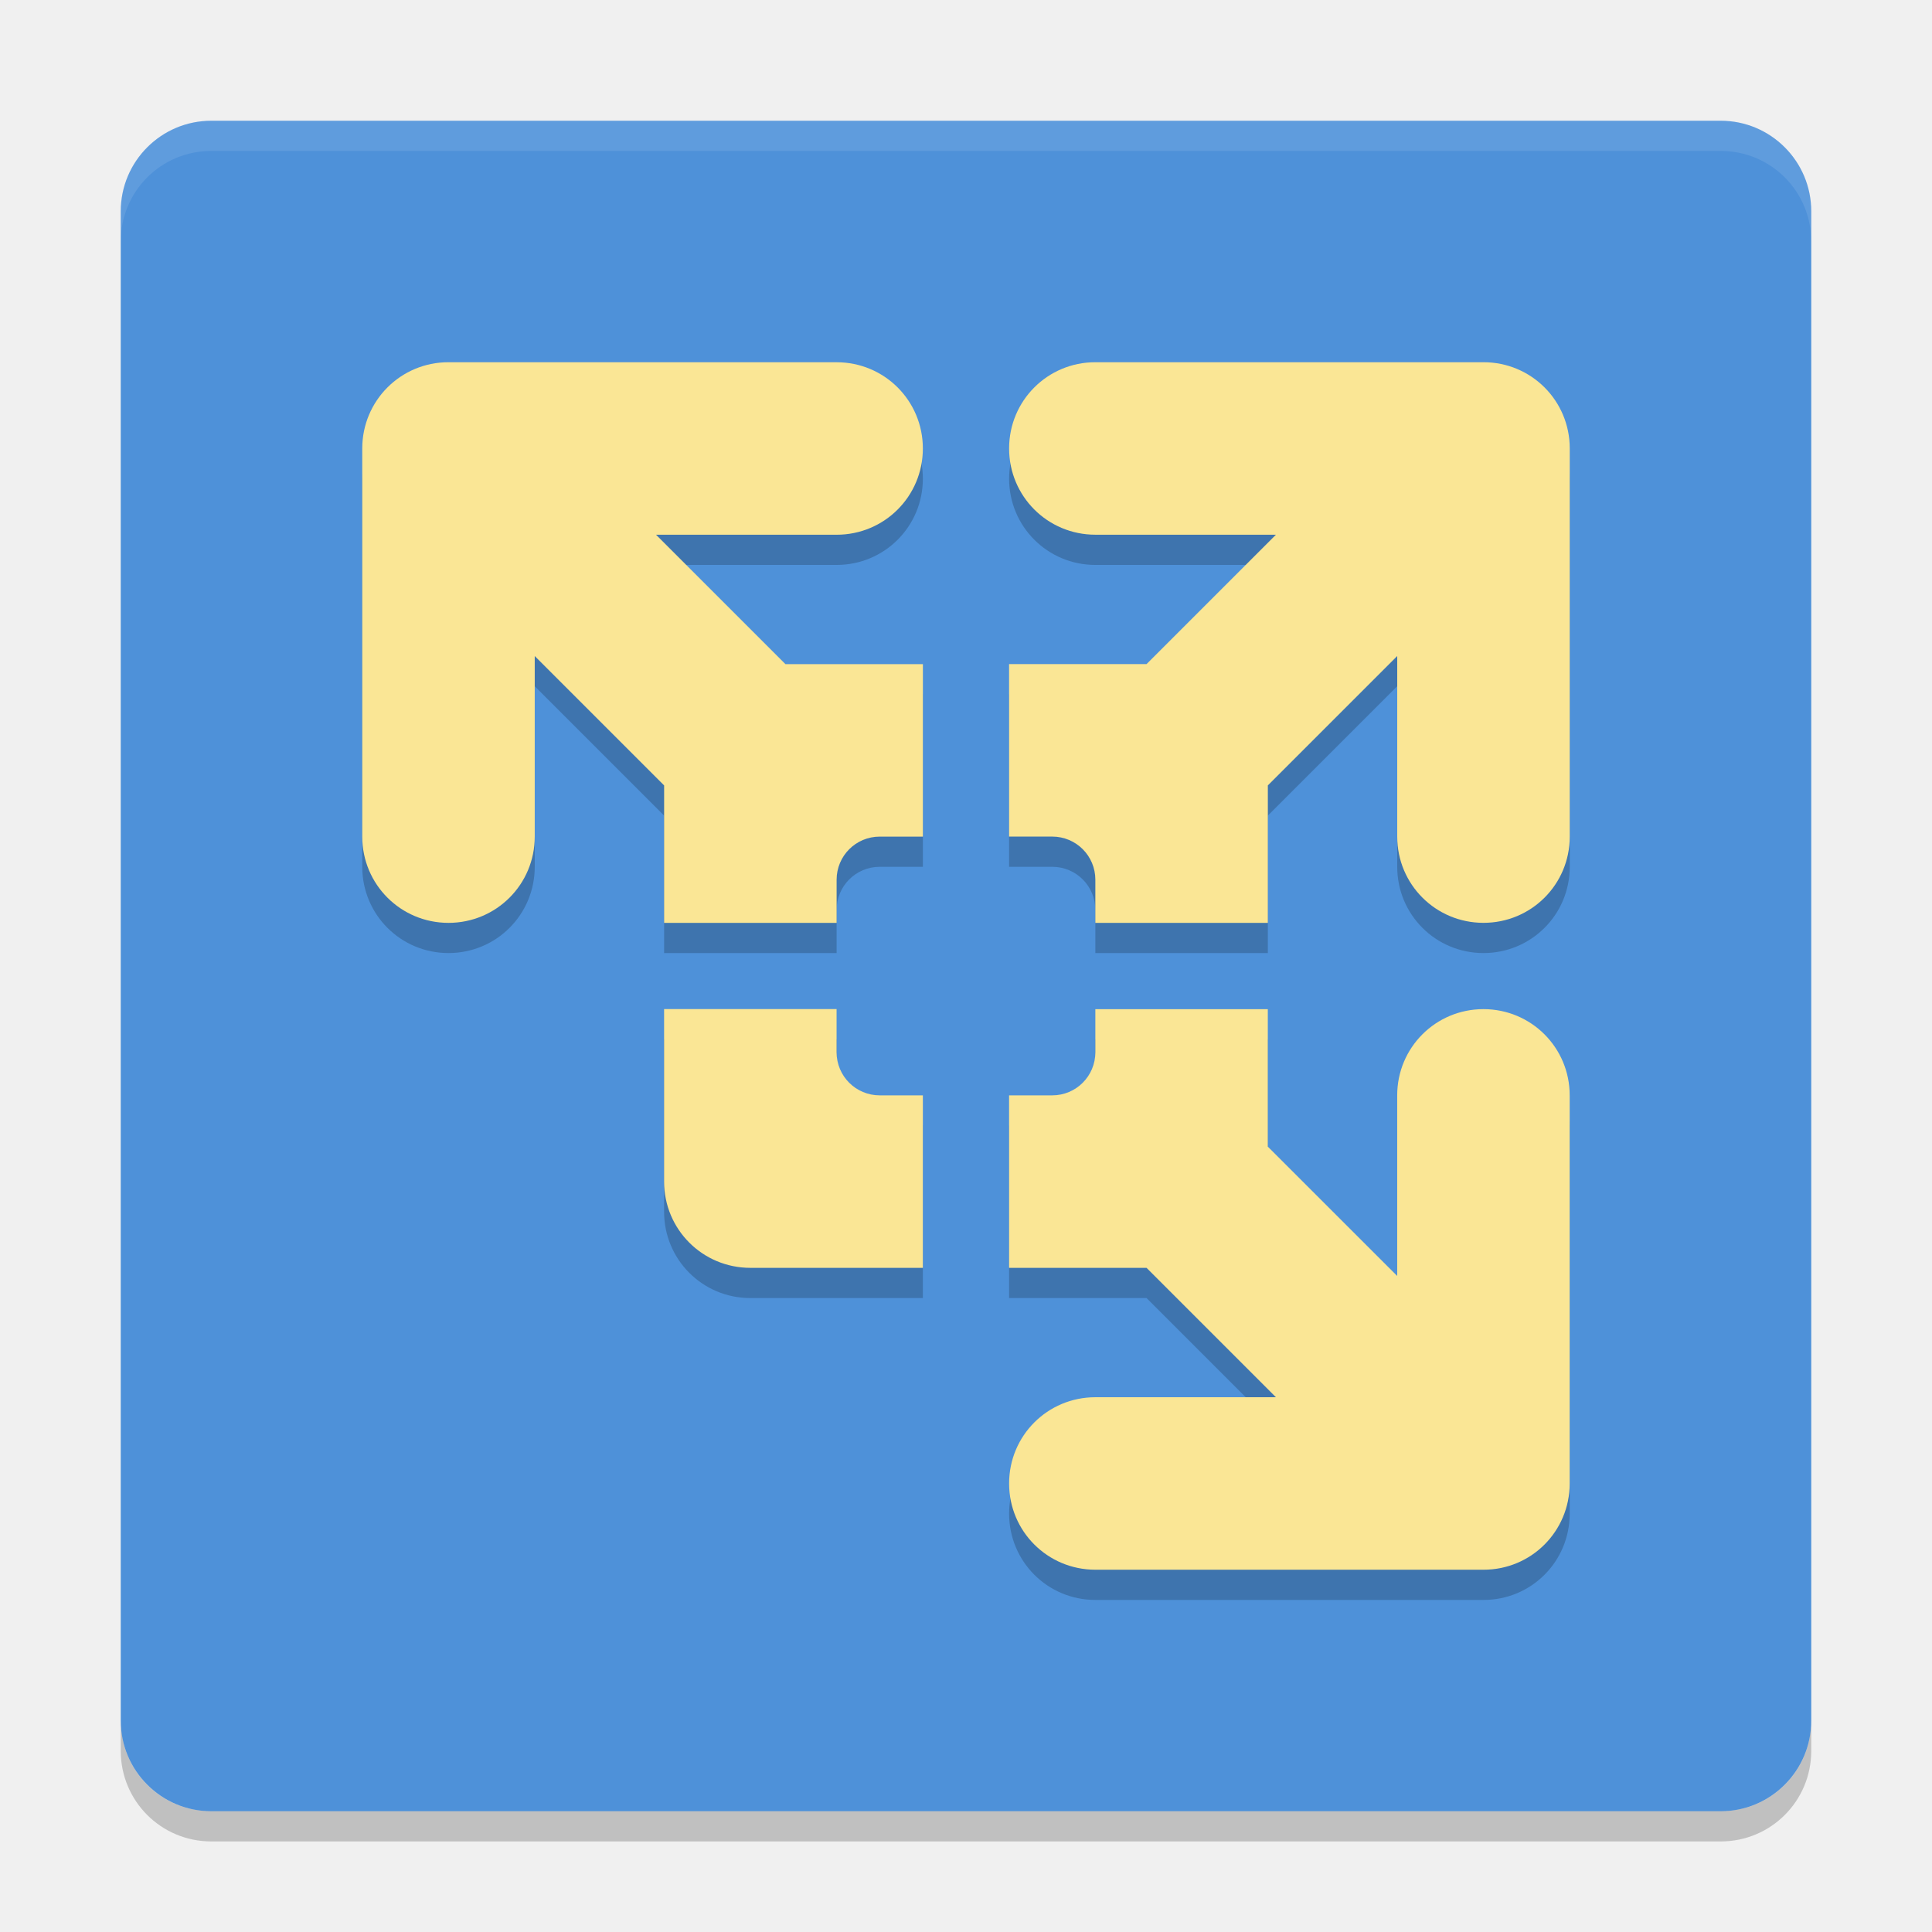
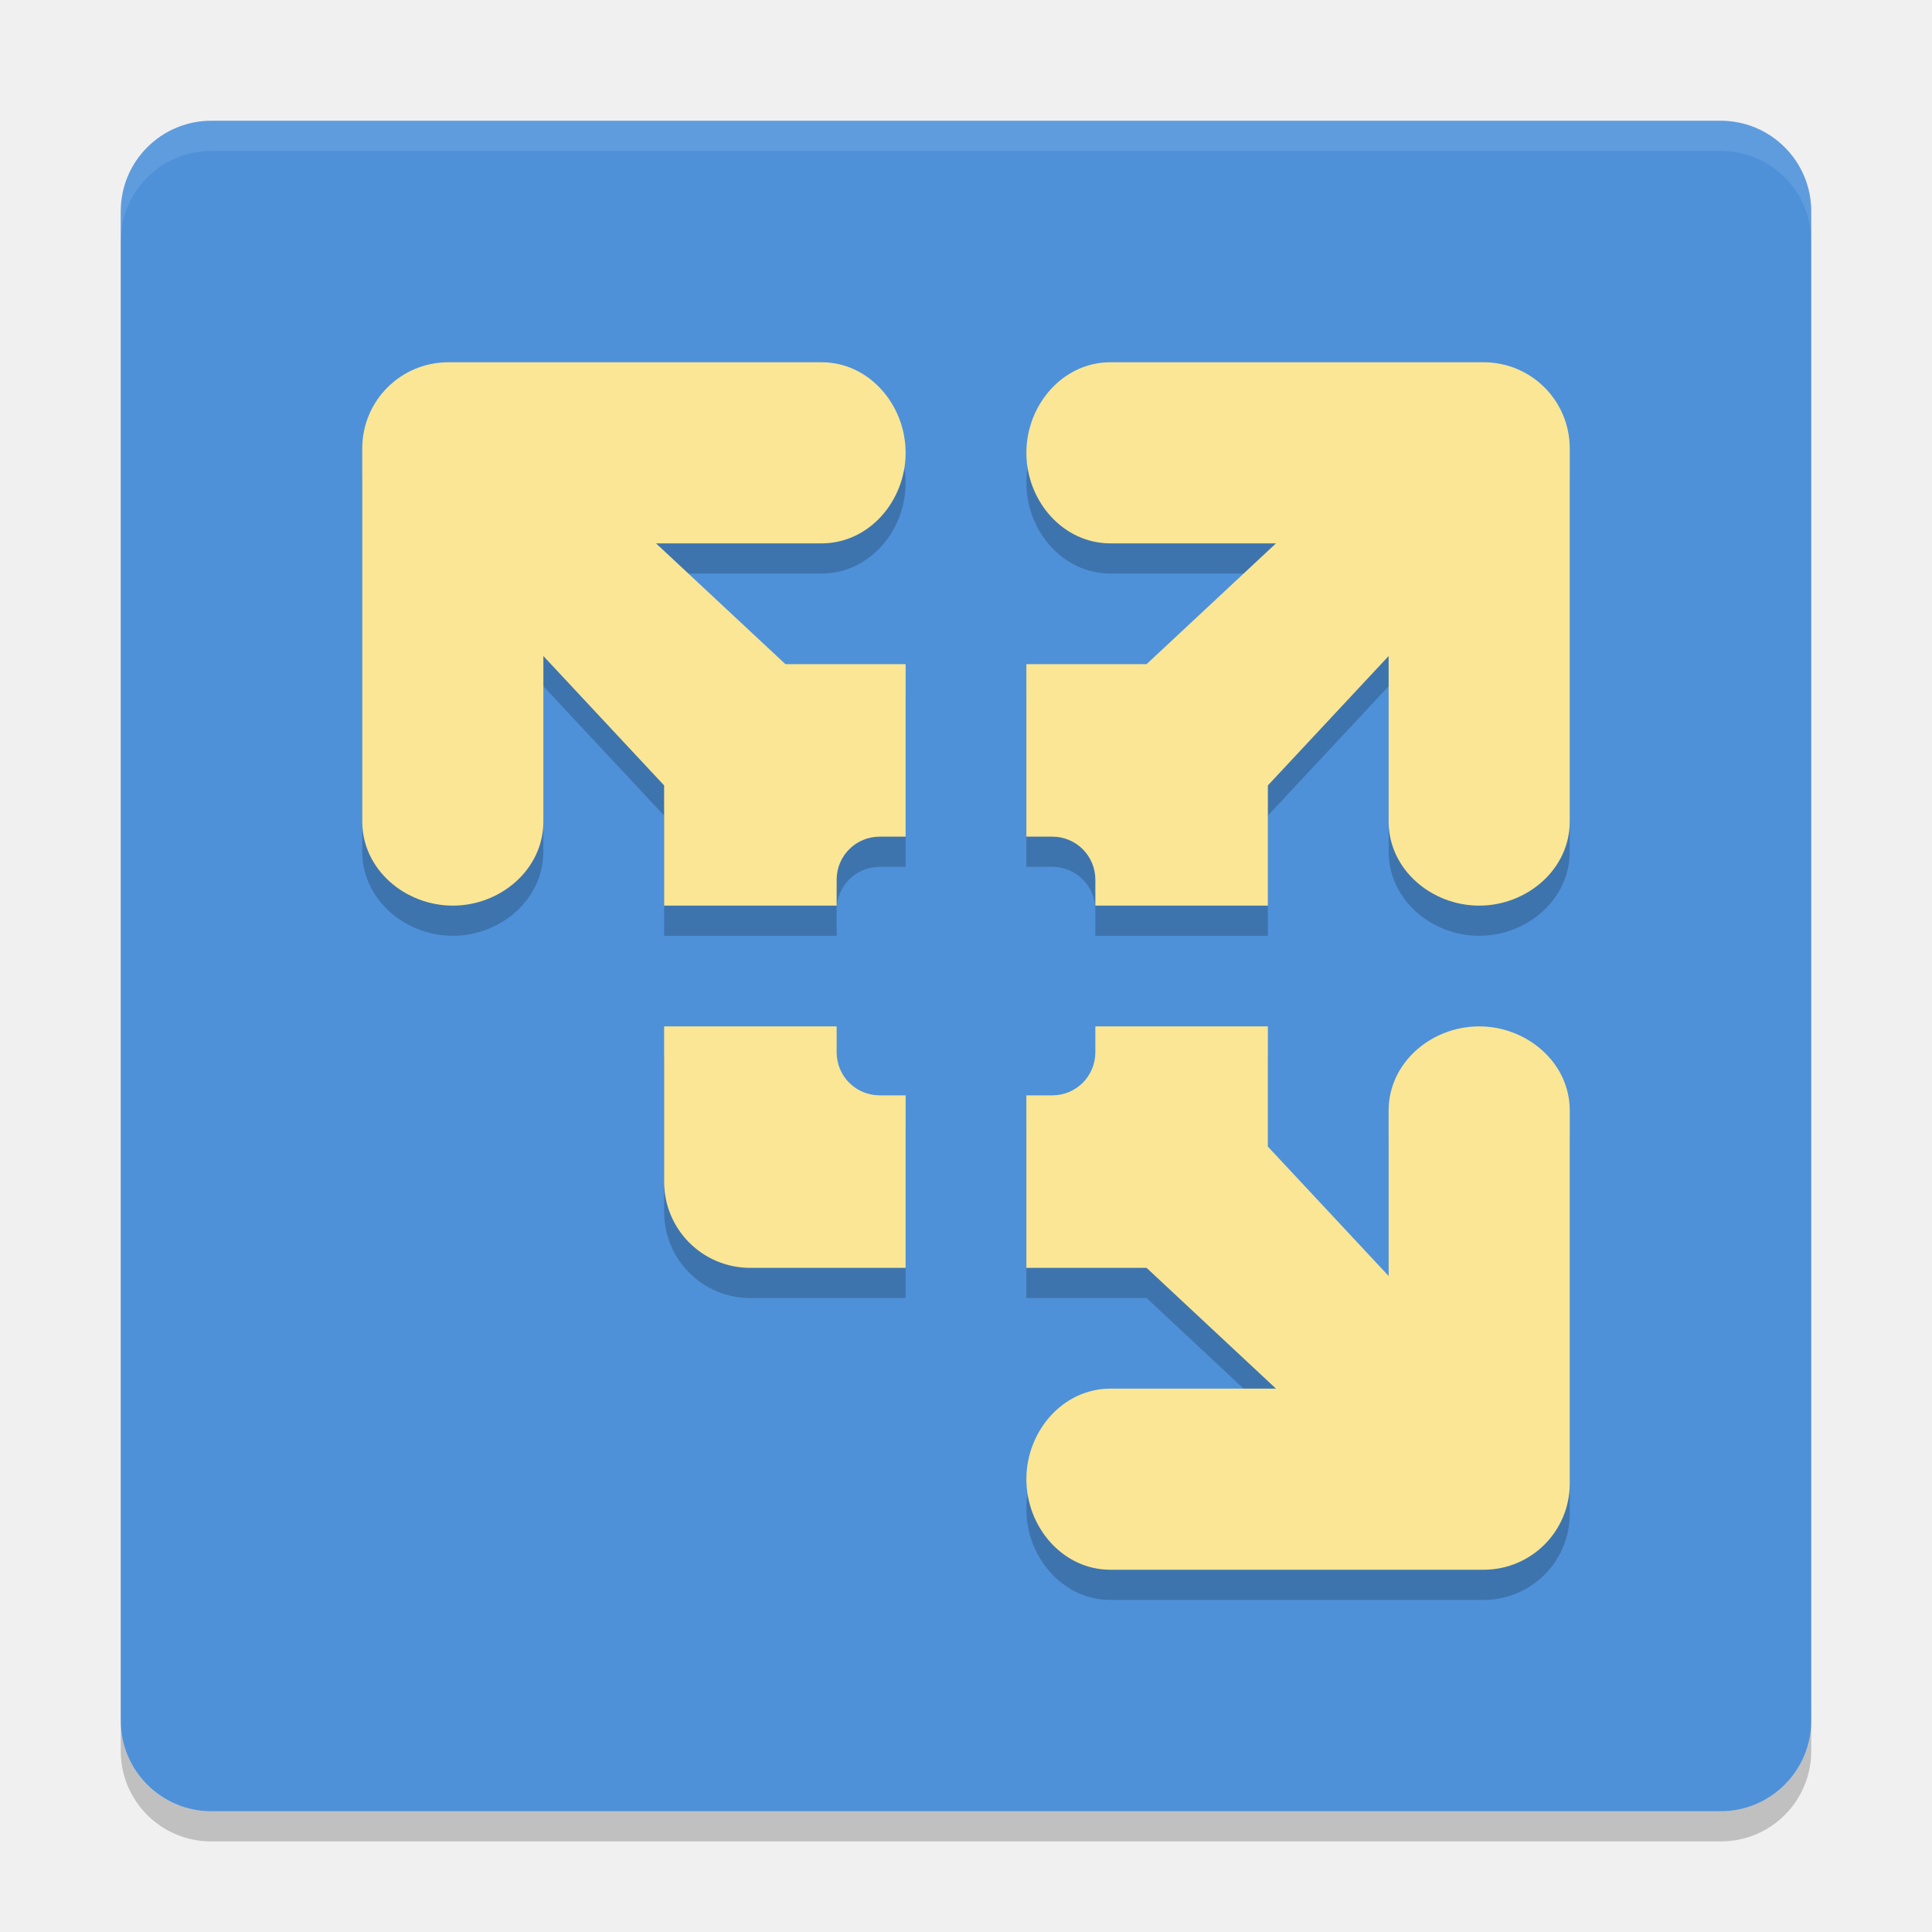
<svg xmlns="http://www.w3.org/2000/svg" height="64" width="64" version="1" id="svg2">
  <defs id="defs16" />
  <rect style="fill:#4e91d9" ry="3" rx="3" transform="matrix(0,-1,-1,0,0,0)" height="56" width="56" y="-60" x="-60" id="rect4" />
  <path style="opacity:0.1;fill:#ffffff" d="M 7 4 C 5.338 4 4 5.338 4 7 L 4 8 C 4 6.338 5.338 5 7 5 L 57 5 C 58.662 5 60 6.338 60 8 L 60 7 C 60 5.338 58.662 4 57 4 L 7 4 z " id="path6" />
-   <path style="color:#000000;opacity:0.2;enable-background:new" d="M 14.857,13 C 13.274,13 12,14.274 12,15.857 l 0,12.857 c 0,1.583 1.274,2.857 2.857,2.857 1.583,0 2.857,-1.274 2.857,-2.857 l 0,-5.982 4.286,4.286 0,4.554 5.714,0 0,-1.429 c 0,-0.791 0.637,-1.429 1.429,-1.429 l 1.429,0 0,-5.714 -4.554,0 -4.286,-4.286 5.982,0 c 1.583,0 2.857,-1.274 2.857,-2.857 C 30.572,14.274 29.298,13 27.715,13 l -12.857,0 z m 21.428,0 c -1.583,0 -2.857,1.274 -2.857,2.857 0,1.583 1.274,2.857 2.857,2.857 l 5.982,0 -4.286,4.286 -4.554,0 0,5.714 1.429,0 c 0.791,0 1.429,0.637 1.429,1.429 l 0,1.429 5.714,0 0,-4.554 4.286,-4.286 0,5.982 c 0,1.583 1.274,2.857 2.857,2.857 C 50.726,31.571 52,30.297 52,28.714 L 52,15.857 C 52,14.274 50.726,12.999 49.143,12.999 l -12.857,0 z m -14.286,21.428 0,5.714 c 0,1.584 1.274,2.858 2.858,2.858 l 5.714,0 0,-5.714 -1.429,0 c -0.791,0 -1.429,-0.637 -1.429,-1.429 l 0,-1.429 -5.714,0 z m 14.286,0 0,1.429 c 0,0.791 -0.637,1.429 -1.429,1.429 l -1.429,0 0,5.714 4.554,0 4.286,4.286 -5.982,0 c -1.583,0 -2.857,1.274 -2.857,2.857 0,1.583 1.274,2.857 2.857,2.857 l 12.857,0 c 1.582,0.002 2.856,-1.272 2.856,-2.856 l 0,-12.857 c 0,-1.583 -1.274,-2.857 -2.857,-2.857 -1.583,0 -2.857,1.274 -2.857,2.857 l 0,5.982 -4.286,-4.284 0,-4.554 -5.714,0 z" id="path8" />
-   <path style="fill:#fae695;enable-background:new" d="M 14.857,11.999 C 13.274,11.999 12,13.274 12,14.857 l 0,12.857 c 0,1.583 1.274,2.857 2.857,2.857 1.583,0 2.857,-1.274 2.857,-2.857 l 0,-5.982 4.286,4.286 0,4.554 5.714,0 0,-1.429 c 0,-0.791 0.637,-1.429 1.429,-1.429 l 1.429,0 0,-5.714 -4.554,0 -4.286,-4.286 5.982,0 c 1.583,0 2.857,-1.274 2.857,-2.857 0,-1.583 -1.274,-2.857 -2.857,-2.857 l -12.857,0 z m 21.428,0 c -1.583,0 -2.857,1.274 -2.857,2.857 0,1.583 1.274,2.857 2.857,2.857 l 5.982,0 -4.286,4.286 -4.554,0 0,5.714 1.429,0 c 0.791,0 1.429,0.637 1.429,1.429 l 0,1.429 5.714,0 0,-4.554 4.286,-4.286 0,5.982 c 0,1.583 1.274,2.857 2.857,2.857 C 50.726,30.571 52,29.297 52,27.714 L 52,14.856 C 52,13.273 50.726,11.999 49.143,11.999 l -12.857,0 z m -14.286,21.428 0,5.714 c 0,1.584 1.274,2.858 2.858,2.858 l 5.714,0 0,-5.714 -1.429,0 c -0.791,0 -1.429,-0.637 -1.429,-1.429 l 0,-1.429 -5.714,0 z m 14.286,0 0,1.429 c 0,0.791 -0.637,1.429 -1.429,1.429 l -1.429,0 0,5.714 4.554,0 4.286,4.286 -5.982,0 c -1.583,0 -2.857,1.274 -2.857,2.857 0,1.583 1.274,2.857 2.857,2.857 l 12.857,0 c 1.582,0.002 2.856,-1.272 2.856,-2.856 l 0,-12.857 c 0,-1.583 -1.274,-2.857 -2.857,-2.857 -1.583,0 -2.857,1.274 -2.857,2.857 l 0,5.982 -4.286,-4.284 0,-4.554 -5.714,0 z" id="path10" />
+   <path id="path4152" d="M 14.857,13 C 13.275,13 12,14.274 12,15.857 l 0,12.357 C 12,29.798 13.417,31 15,31 c 1.583,0 3,-1.202 3,-2.785 l 0,-5.482 4,4.285 L 22,31 l 5.715,0 0,-0.857 c 0,-0.791 0.636,-1.428 1.428,-1.428 L 30,28.715 30,23 l -3.982,0 -4.285,-4 5.482,0 C 28.798,19 30,17.583 30,16 30,14.417 28.798,13 27.215,13 l -12.357,0 z m 21.928,0 C 35.202,13 34,14.417 34,16 c 0,1.583 1.202,3 2.785,3 l 5.482,0 -4.285,4 L 34,23 l 0,5.715 0.857,0 c 0.791,0 1.428,0.636 1.428,1.428 L 36.285,31 42,31 l 0,-3.982 4,-4.285 0,5.482 C 46,29.798 47.417,31 49,31 c 1.583,0 3,-1.202 3,-2.785 L 52,15.857 C 52,14.274 50.725,13 49.143,13 L 36.785,13 Z M 22,35 22,40.143 C 22,41.727 23.273,43 24.857,43 L 30,43 l 0,-5.715 -0.857,0 c -0.791,0 -1.428,-0.636 -1.428,-1.428 L 27.715,35 22,35 Z m 14.285,0 0,0.857 c 0,0.791 -0.636,1.428 -1.428,1.428 L 34,37.285 34,43 l 3.982,0 4.285,4 -5.482,0 C 35.202,47 34,48.417 34,50 c 0,1.583 1.202,3 2.785,3 l 12.357,0 C 50.725,53 52,51.726 52,50.143 L 52,37.785 C 52,36.202 50.583,35 49,35 c -1.583,0 -3,1.202 -3,2.785 L 46,43.268 42,38.982 42,35 36.285,35 Z" style="opacity:0.2;fill:#000000;fill-opacity:1;enable-background:new" />
+   <path style="fill:#fae695;enable-background:new" d="M 14.857 12 C 13.275 12 12 13.274 12 14.857 L 12 27.215 C 12 28.798 13.417 30 15 30 C 16.583 30 18 28.798 18 27.215 L 18 21.732 L 22 26.018 L 22 30 L 27.715 30 L 27.715 29.143 C 27.715 28.351 28.351 27.715 29.143 27.715 L 30 27.715 L 30 22 L 26.018 22 L 21.732 18 L 27.215 18 C 28.798 18 30 16.583 30 15 C 30 13.417 28.798 12 27.215 12 L 14.857 12 z M 36.785 12 C 35.202 12 34 13.417 34 15 C 34 16.583 35.202 18 36.785 18 L 42.268 18 L 37.982 22 L 34 22 L 34 27.715 L 34.857 27.715 C 35.649 27.715 36.285 28.351 36.285 29.143 L 36.285 30 L 42 30 L 42 26.018 L 46 21.732 L 46 27.215 C 46 28.798 47.417 30 49 30 C 50.583 30 52 28.798 52 27.215 L 52 14.857 C 52 13.274 50.725 12 49.143 12 L 36.785 12 z M 22 34 L 22 39.143 C 22 40.727 23.273 42 24.857 42 L 30 42 L 30 36.285 L 29.143 36.285 C 28.351 36.285 27.715 35.649 27.715 34.857 L 27.715 34 L 22 34 z M 36.285 34 L 36.285 34.857 C 36.285 35.649 35.649 36.285 34.857 36.285 L 34 36.285 L 34 42 L 37.982 42 L 42.268 46 L 36.785 46 C 35.202 46 34 47.417 34 49 C 34 50.583 35.202 52 36.785 52 L 49.143 52 C 50.725 52 52 50.726 52 49.143 L 52 36.785 C 52 35.202 50.583 34 49 34 C 47.417 34 46 35.202 46 36.785 L 46 42.268 L 42 37.982 L 42 34 L 36.285 34 z " id="path4145" />
  <path style="opacity:0.2" d="m 4,57 0,1 c 0,1.662 1.338,3 3,3 l 50,0 c 1.662,0 3,-1.338 3,-3 l 0,-1 c 0,1.662 -1.338,3 -3,3 L 7,60 C 5.338,60 4,58.662 4,57 Z" id="path12" />
</svg>
